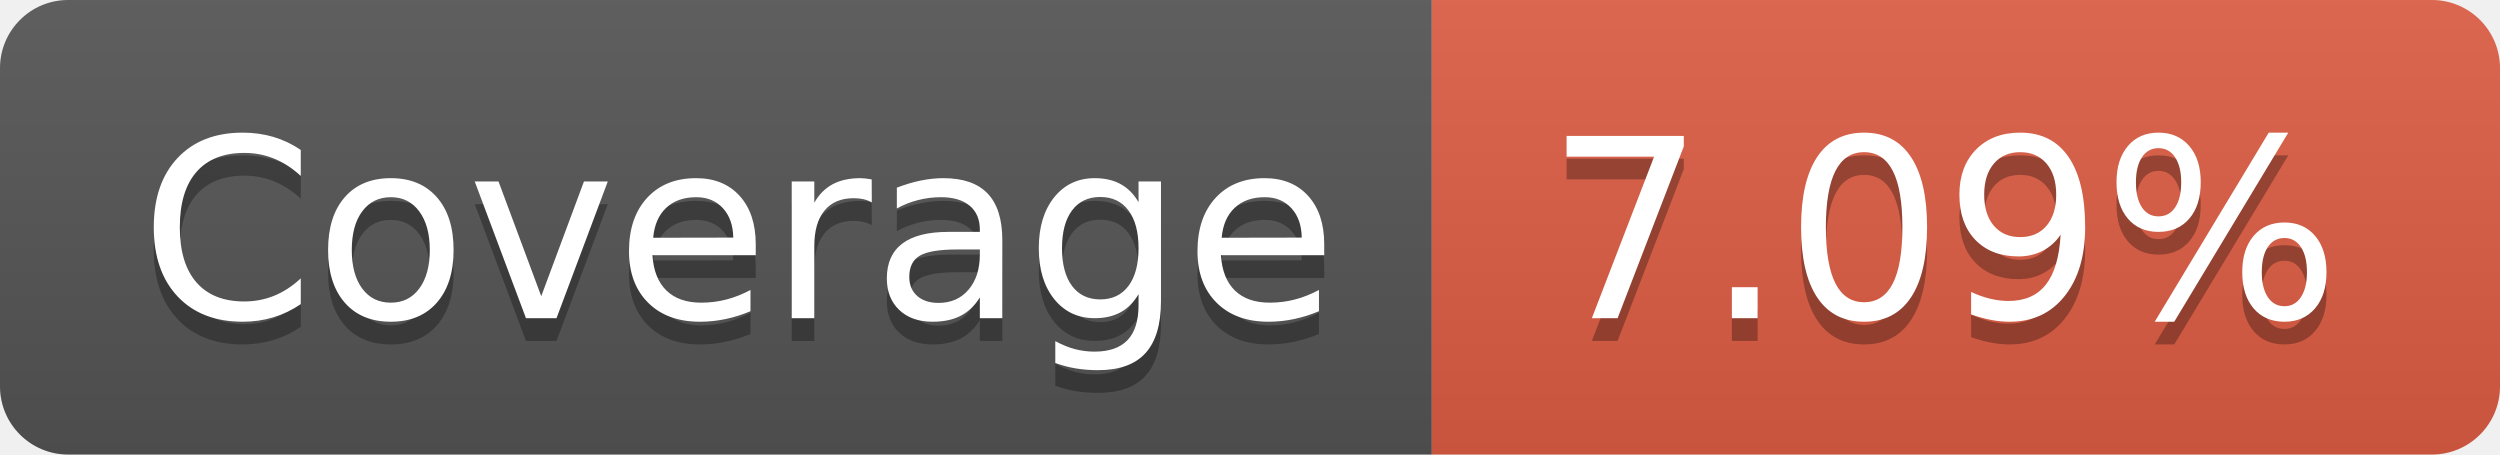
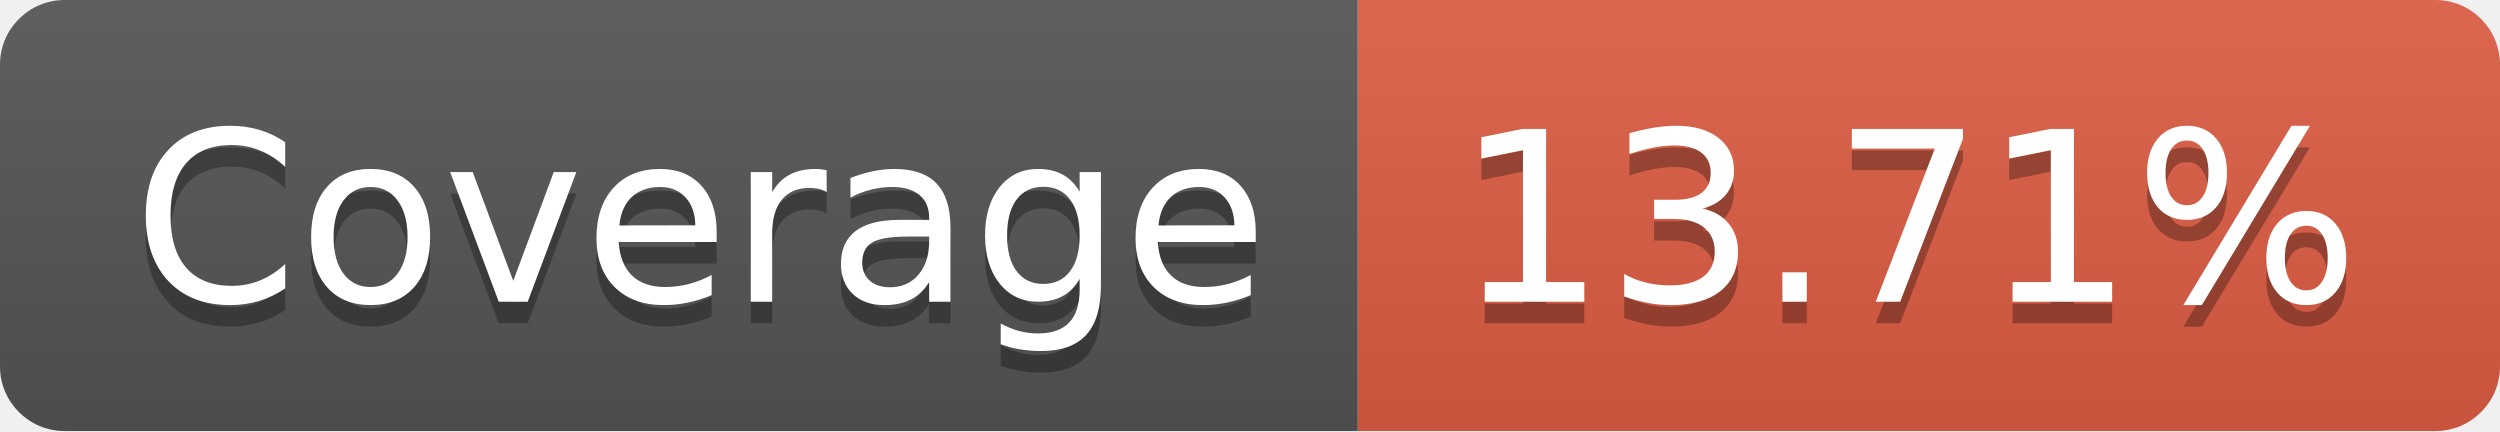
- <svg xmlns="http://www.w3.org/2000/svg" width="110" height="20" role="img" aria-label="Coverage: 7.09%">
+ <svg xmlns="http://www.w3.org/2000/svg" width="116" height="20" role="img" aria-label="Coverage: 13.71%">
  <linearGradient id="s" x2="0" y2="100%">
    <stop offset="0" stop-color="#bbb" stop-opacity=".1" />
    <stop offset="1" stop-opacity=".1" />
  </linearGradient>
  <clipPath id="r">
-     <rect width="110" height="20" rx="3" fill="#fff" />
+     <rect width="116" height="20" rx="3" fill="#fff" />
  </clipPath>
  <g clip-path="url(#r)">
    <rect width="63" height="20" fill="#555" />
-     <rect x="63" width="47" height="20" fill="#e05d44" />
-     <rect width="110" height="20" fill="url(#s)" />
+     <rect x="63" width="53" height="20" fill="#e05d44" />
+     <rect width="116" height="20" fill="url(#s)" />
  </g>
  <g fill="#fff" text-anchor="middle" font-family="Verdana,Geneva,DejaVu Sans,sans-serif" text-rendering="geometricPrecision" font-size="110">
    <text aria-hidden="true" x="325" y="150" fill="#010101" fill-opacity=".3" transform="scale(.1)" textLength="530">Coverage</text>
    <text x="325" y="140" transform="scale(.1)" fill="#fff" textLength="530">Coverage</text>
-     <text aria-hidden="true" x="855" y="150" fill="#010101" fill-opacity=".3" transform="scale(.1)" textLength="370">7.09%</text>
-     <text x="855" y="140" transform="scale(.1)" fill="#fff" textLength="370">7.09%</text>
+     <text aria-hidden="true" x="885" y="150" fill="#010101" fill-opacity=".3" transform="scale(.1)" textLength="430">13.71%</text>
+     <text x="885" y="140" transform="scale(.1)" fill="#fff" textLength="430">13.71%</text>
  </g>
</svg>
